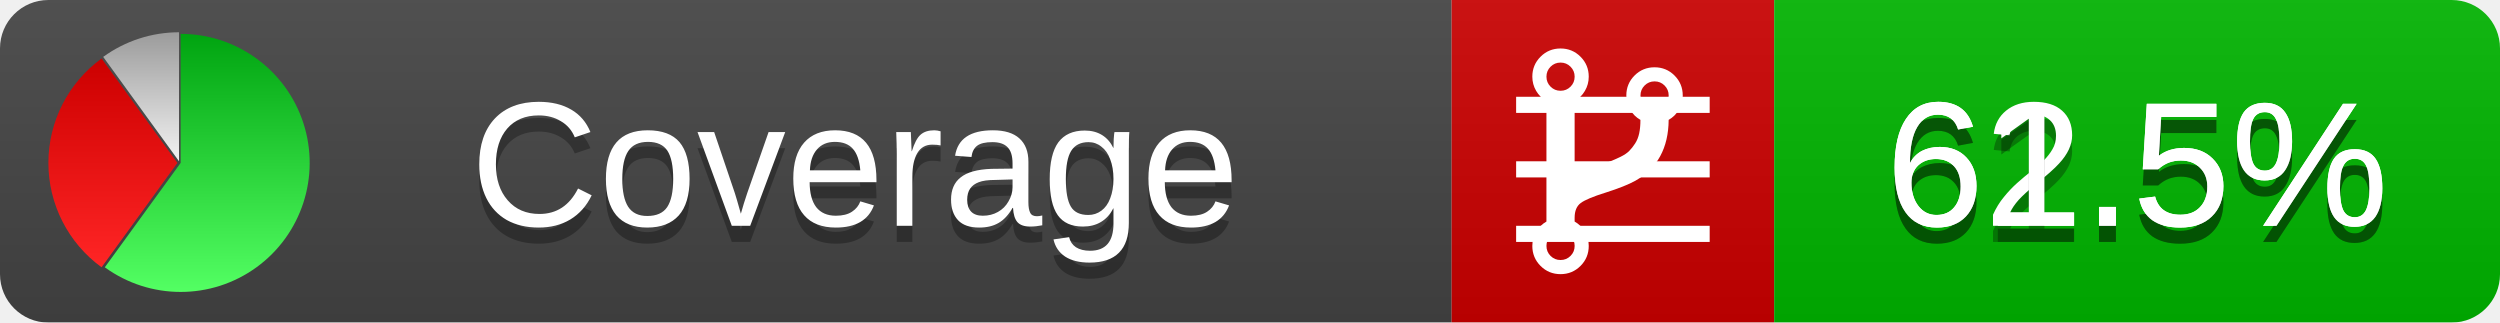
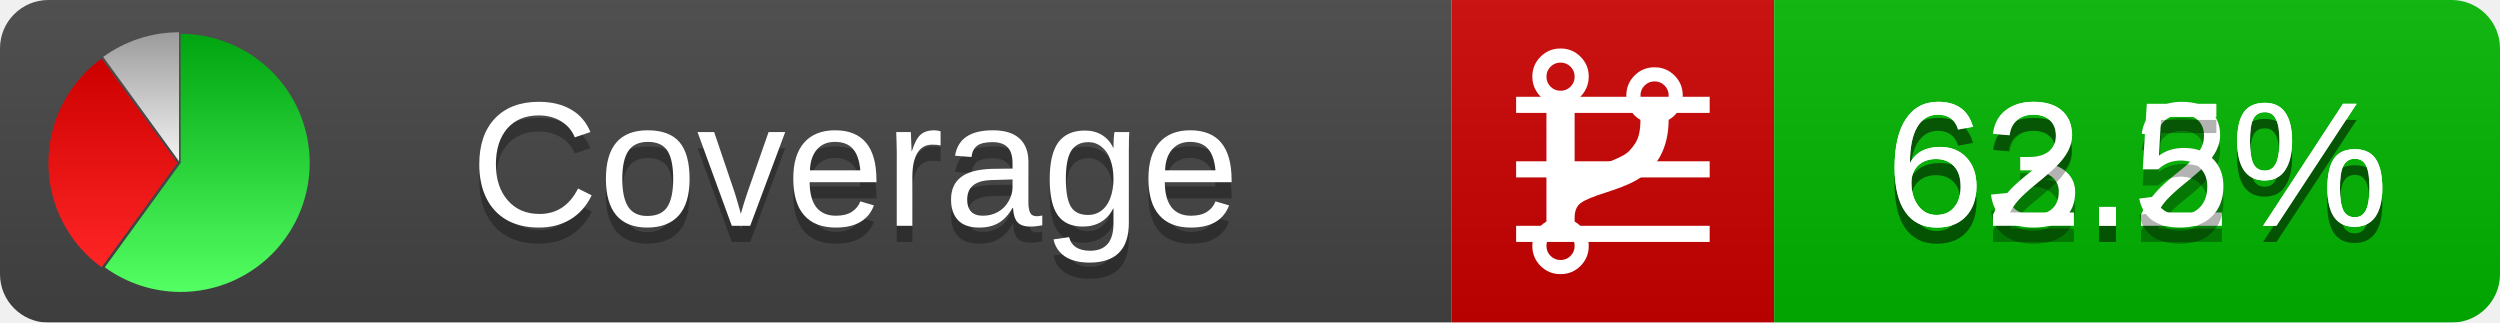
<svg xmlns="http://www.w3.org/2000/svg" xmlns:xlink="http://www.w3.org/1999/xlink" width="155" height="20">
  <style type="text/css">
          
            @keyframes fadeout {
              0 % { visibility: visible; opacity: 1; }
              40% { visibility: visible; opacity: 1; }
              50% { visibility: hidden; opacity: 0; }
              90% { visibility: hidden; opacity: 0; }
              100% { visibility: visible; opacity: 1; }
            }
            @keyframes fadein {
              0% { visibility: hidden; opacity: 0; }
              40% { visibility: hidden; opacity: 0; }
              50% { visibility: visible; opacity: 1; }
              90% { visibility: visible; opacity: 1; }
              100% { visibility: hidden; opacity: 0; }
            }
            .linecoverage {
                animation-duration: 10s;
                animation-name: fadeout;
                animation-iteration-count: infinite;
            }
            .branchcoverage {
                animation-duration: 10s;
                animation-name: fadein;
                animation-iteration-count: infinite;
            }
          
    </style>
  <defs>
    <linearGradient id="gradient" x2="0" y2="100%">
      <stop offset="0" stop-color="#bbb" stop-opacity=".1" />
      <stop offset="1" stop-opacity=".1" />
    </linearGradient>
    <linearGradient id="green" x2="0" y2="100%">
      <stop offset="0" stop-color="#00A410" />
      <stop offset="1" stop-color="#53FF63" />
    </linearGradient>
    <linearGradient id="red" x2="0" y2="100%">
      <stop offset="0" stop-color="#C00" />
      <stop offset="1" stop-color="#FF2525" />
    </linearGradient>
    <linearGradient id="gray" x2="0" y2="100%">
      <stop offset="0" stop-color="#9B9B9B" />
      <stop offset="1" stop-color="#F3F3F3" />
    </linearGradient>
    <mask id="mask">
      <rect width="155" height="20" rx="3" fill="#fff" />
    </mask>
    <g id="icon">
      <path style="fill:url(#green);" d="M205,202.5 l0,-200 a200,200 0 1,1 -117.558,361.803 z" />
      <path style="fill:url(#red);" d="M200,202.5 l-117.558,161.803 a200,200 0 0,1 0,-323.607 z" />
      <path style="fill:url(#gray);" d="M202.5,200 l-117.558,-161.803 a200,200 0 0,1 117.558,-38.196 z" />
    </g>
  </defs>
  <g mask="url(#mask)">
    <rect x="0" y="0" width="90" height="20" fill="#444" />
    <rect x="90" y="0" width="20" height="20" fill="#c00" />
    <rect x="110" y="0" width="45" height="20" fill="#00B600" />
    <rect x="0" y="0" width="155" height="20" fill="url(#gradient)" />
  </g>
  <g>
    <path class="linecoverage" stroke="#fff" d="M94 6.5 h12 M94 10.5 h12 M94 14.5 h12" />
    <path class="branchcoverage" fill="#fff" d="m 97.628,15.247 q 0,-0.364 -0.255,-0.619 -0.255,-0.255 -0.619,-0.255 -0.364,0 -0.619,0.255 -0.255,0.255 -0.255,0.619 0,0.364 0.255,0.619 0.255,0.255 0.619,0.255 0.364,0 0.619,-0.255 0.255,-0.255 0.255,-0.619 z m 0,-10.493 q 0,-0.364 -0.255,-0.619 -0.255,-0.255 -0.619,-0.255 -0.364,0 -0.619,0.255 -0.255,0.255 -0.255,0.619 0,0.364 0.255,0.619 0.255,0.255 0.619,0.255 0.364,0 0.619,-0.255 0.255,-0.255 0.255,-0.619 z m 5.83,1.166 q 0,-0.364 -0.255,-0.619 -0.255,-0.255 -0.619,-0.255 -0.364,0 -0.619,0.255 -0.255,0.255 -0.255,0.619 0,0.364 0.255,0.619 0.255,0.255 0.619,0.255 0.364,0 0.619,-0.255 0.255,-0.255 0.255,-0.619 z m 0.874,0 q 0,0.474 -0.237,0.879 -0.237,0.405 -0.638,0.633 -0.018,2.614 -2.059,3.771 -0.619,0.346 -1.849,0.738 -1.166,0.364 -1.544,0.647 -0.378,0.282 -0.378,0.911 l 0,0.237 q 0.401,0.228 0.638,0.633 0.237,0.405 0.237,0.879 0,0.729 -0.51,1.239 -0.51,0.51 -1.239,0.51 -0.729,0 -1.239,-0.51 -0.51,-0.51 -0.51,-1.239 0,-0.474 0.237,-0.879 0.237,-0.405 0.638,-0.633 l 0,-7.469 q -0.401,-0.228 -0.638,-0.633 -0.237,-0.405 -0.237,-0.879 0,-0.729 0.51,-1.239 0.51,-0.51 1.239,-0.51 0.729,0 1.239,0.51 0.51,0.51 0.51,1.239 0,0.474 -0.237,0.879 -0.237,0.405 -0.638,0.633 l 0,4.527 q 0.492,-0.237 1.403,-0.519 0.501,-0.155 0.797,-0.269 0.296,-0.114 0.642,-0.282 0.346,-0.169 0.537,-0.36 0.191,-0.191 0.369,-0.465 0.178,-0.273 0.255,-0.633 0.077,-0.36 0.077,-0.833 -0.401,-0.228 -0.638,-0.633 -0.237,-0.405 -0.237,-0.879 0,-0.729 0.51,-1.239 0.51,-0.51 1.239,-0.51 0.729,0 1.239,0.51 0.51,0.51 0.51,1.239 z" />
  </g>
  <g fill="#fff" text-anchor="middle" font-family="Verdana,Arial,Geneva,sans-serif" font-size="11">
    <a xlink:href="https://github.com/danielpalme/ReportGenerator" target="_top">
      <use xlink:href="#icon" transform="translate(3,2) scale(.04)" />
    </a>
    <text x="53" y="15" fill="#010101" fill-opacity=".3">Coverage</text>
    <text x="53" y="14" fill="#fff">Coverage</text>
-     <text class="linecoverage" x="132.5" y="15" fill="#010101" fill-opacity=".3">62.5%</text>
-     <text class="linecoverage" x="132.5" y="14">62.5%</text>
-     <text class="branchcoverage" x="132.5" y="15" fill="#010101" fill-opacity=".3">61.5%</text>
-     <text class="branchcoverage" x="132.5" y="14">61.5%</text>
+     <text class="linecoverage" x="132.5" y="15" fill="#010101" fill-opacity=".3">63.2%</text>
+     <text class="linecoverage" x="132.5" y="14">63.2%</text>
+     <text class="branchcoverage" x="132.5" y="15" fill="#010101" fill-opacity=".3">62.5%</text>
+     <text class="branchcoverage" x="132.5" y="14">62.5%</text>
  </g>
  <g>
    <rect class="linecoverage" x="90" y="0" width="65" height="20" fill-opacity="0" />
    <rect class="branchcoverage" x="90" y="0" width="65" height="20" fill-opacity="0" />
  </g>
</svg>
